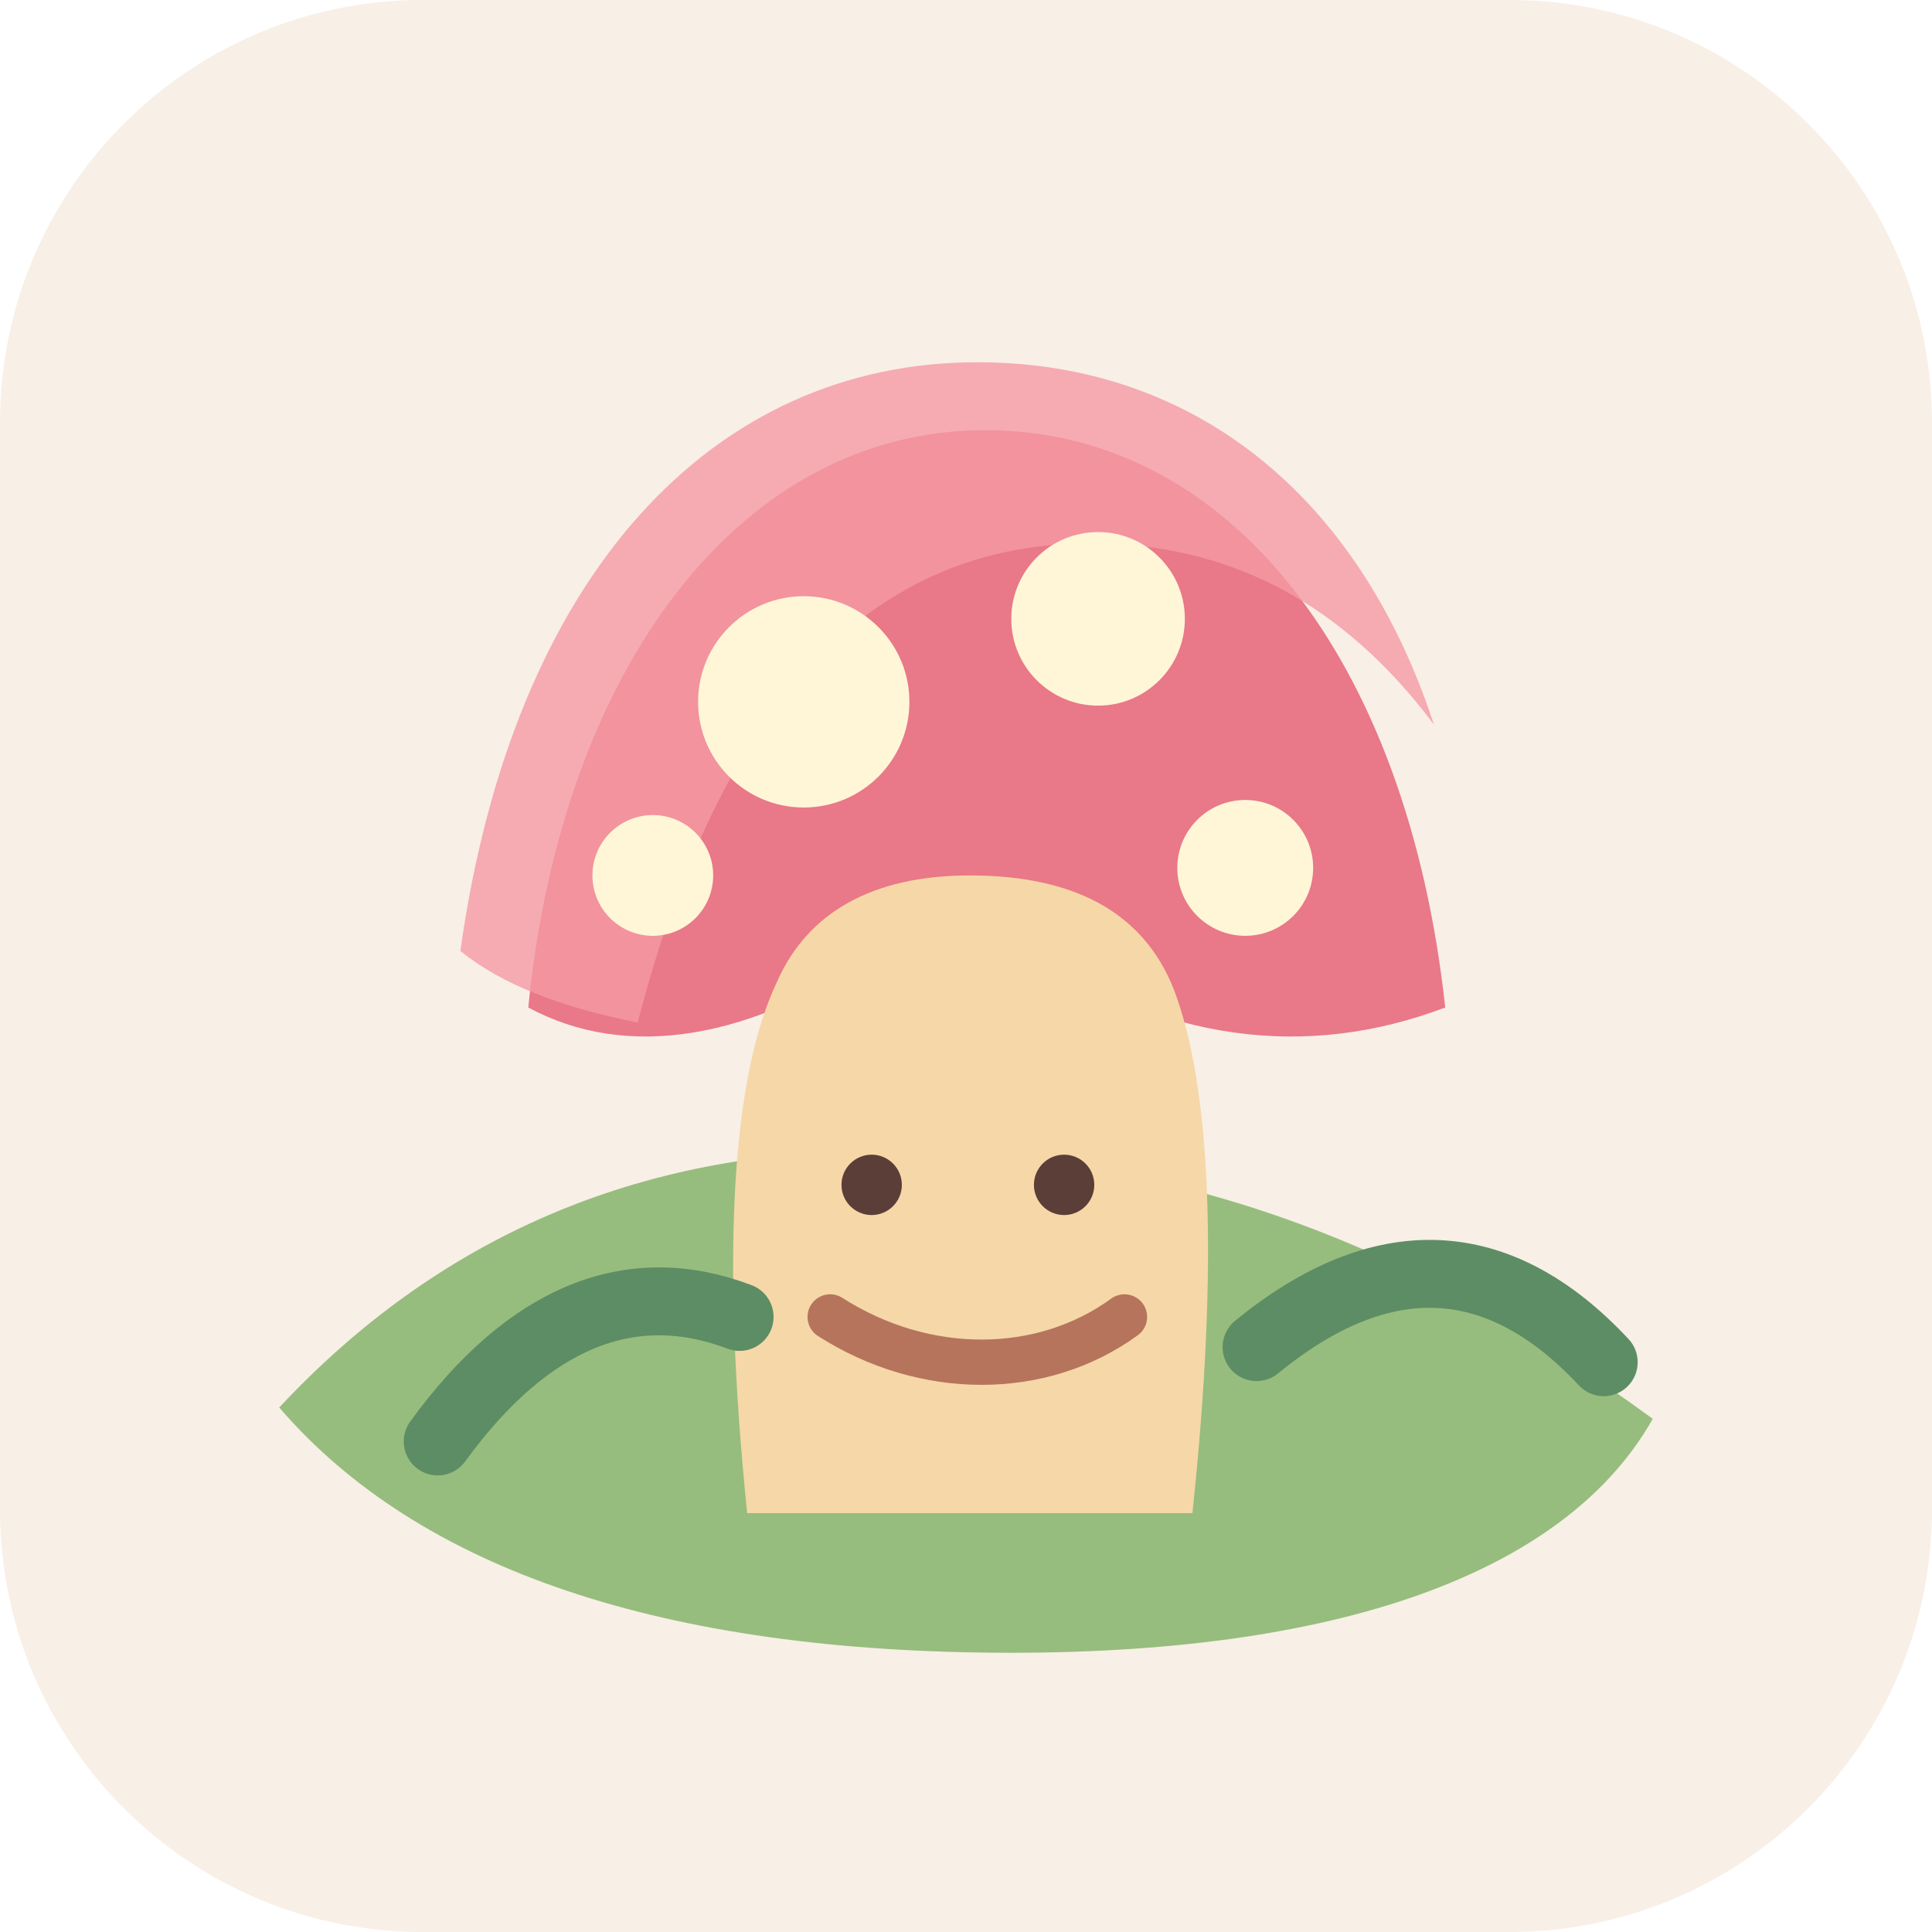
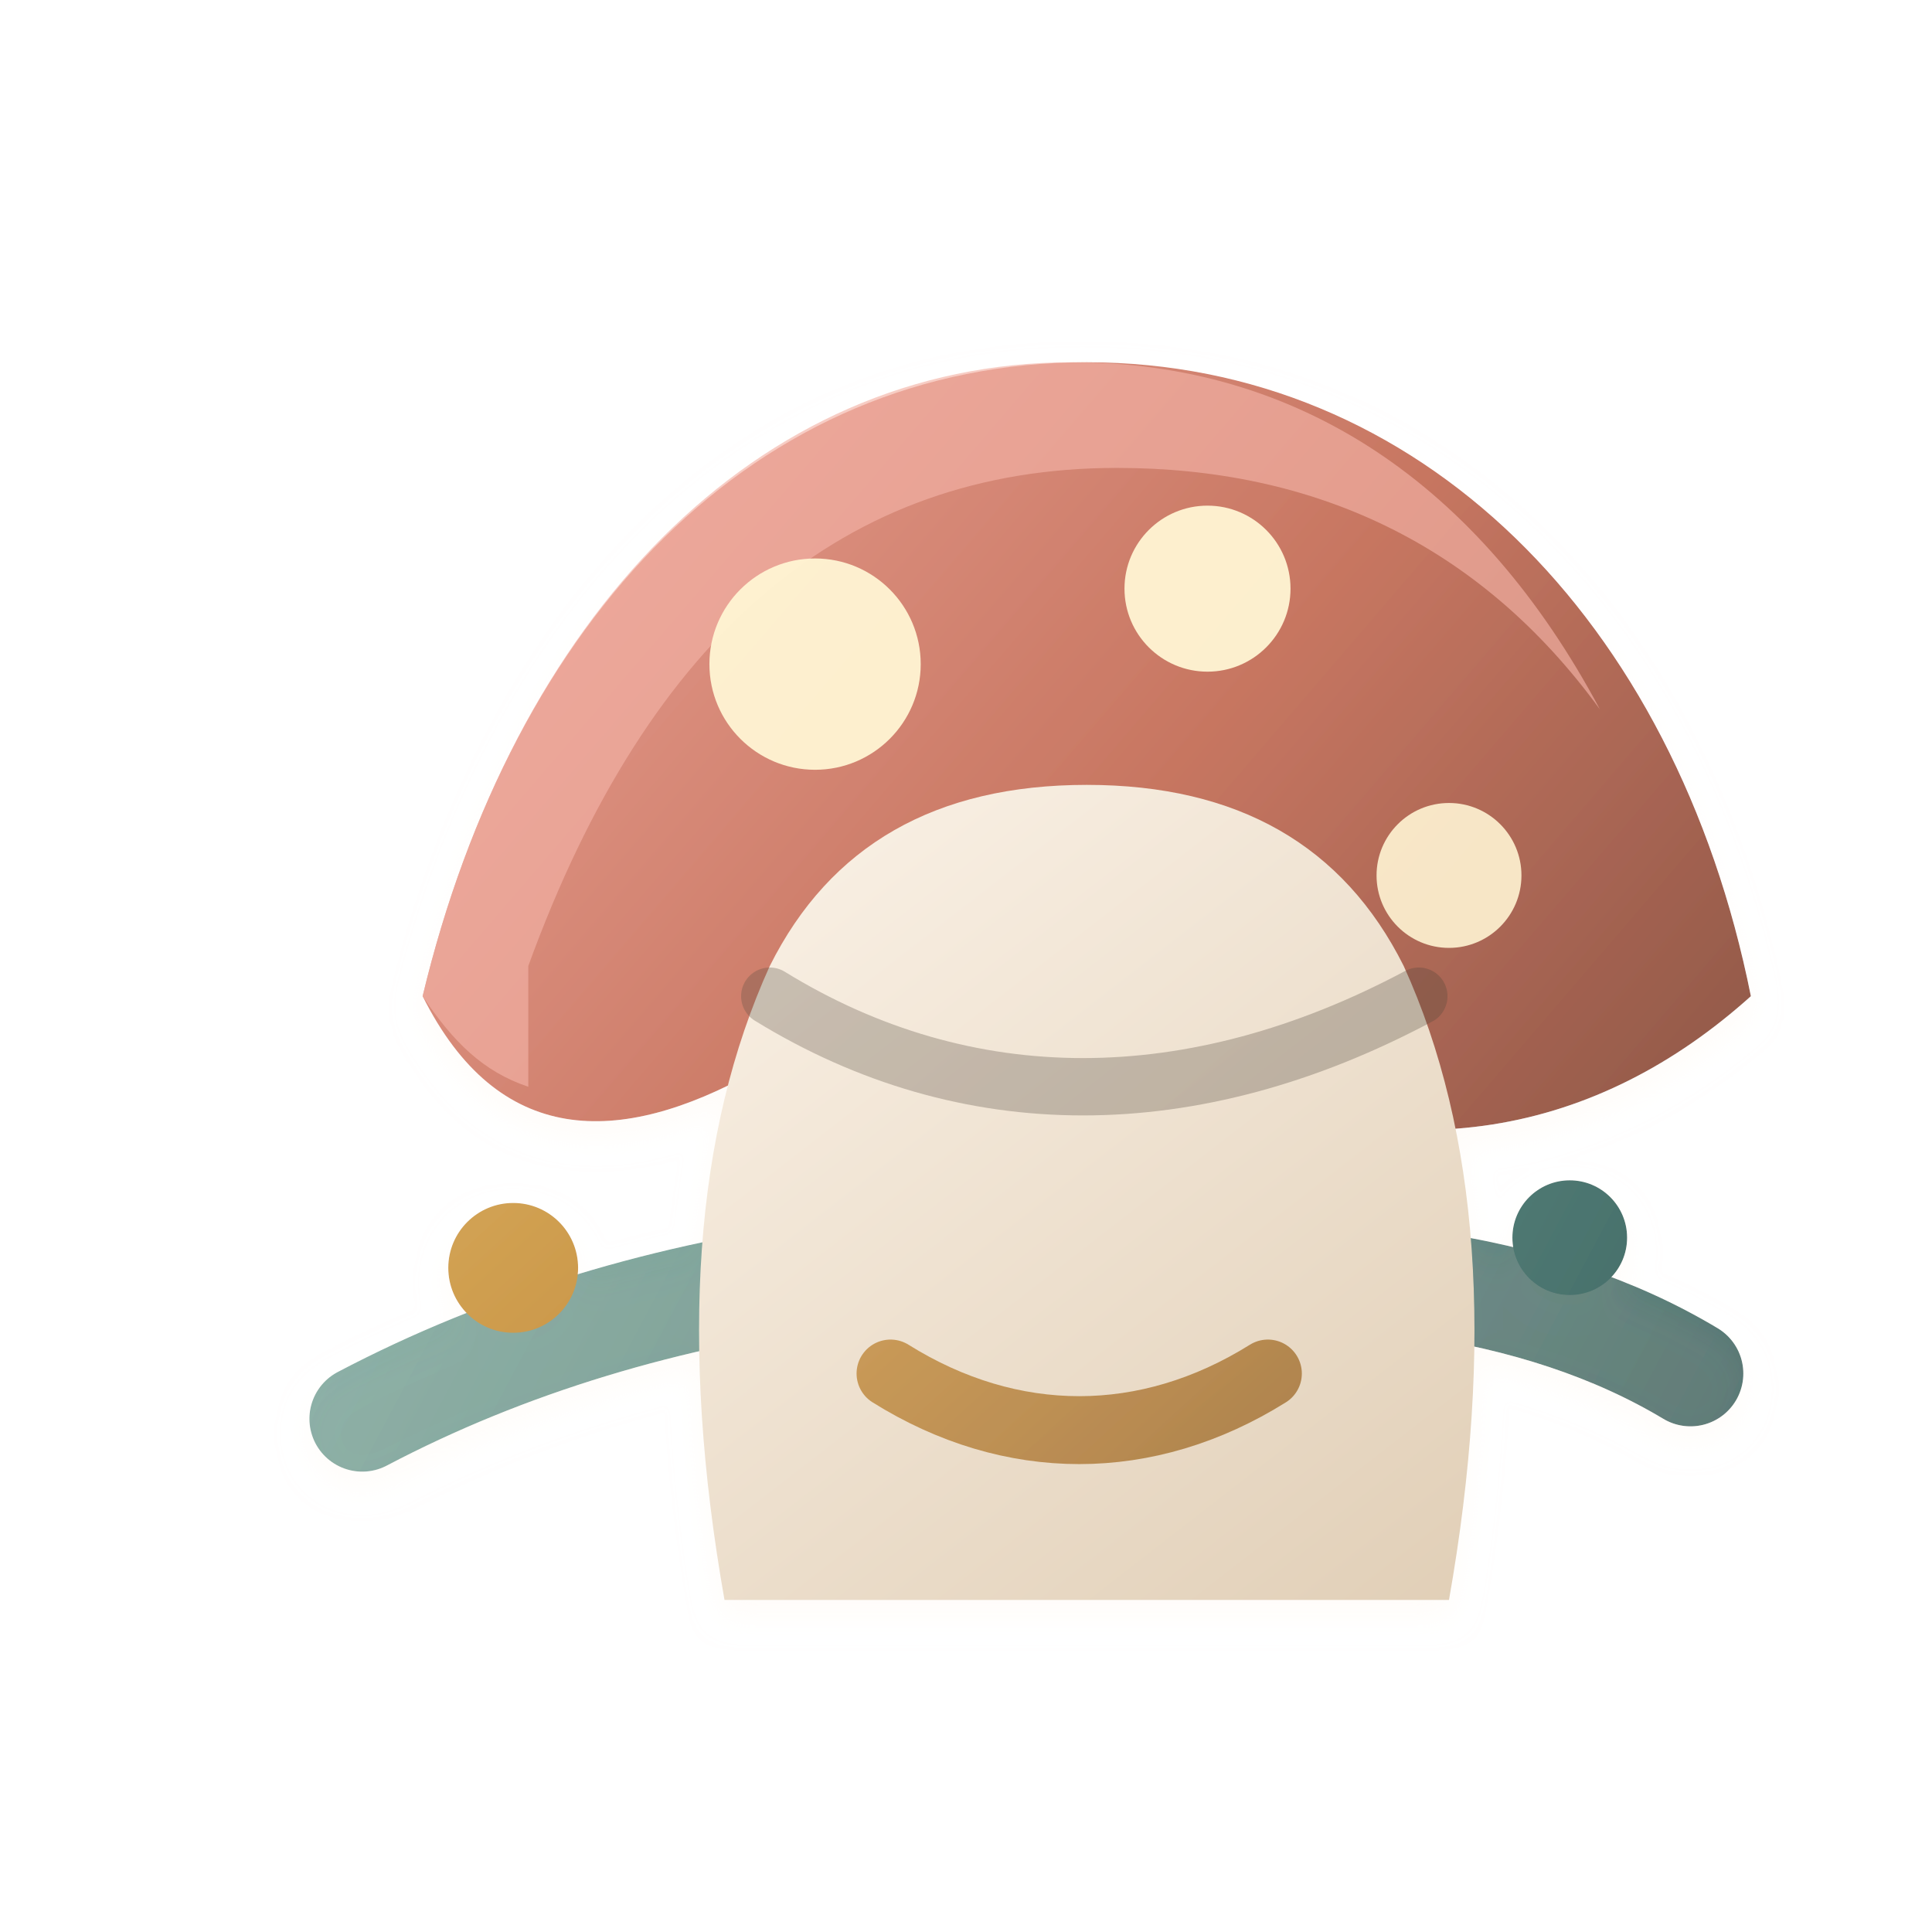
- <svg xmlns="http://www.w3.org/2000/svg" viewBox="0 0 512 512" role="img" aria-label="Idle Shroom icon">
-   <rect width="512" height="512" rx="112" fill="#f8efe6" />
-   <path d="M74 373c42-45 95-68 158-68 80 0 143 25 206 71-22 39-79 62-170 62-92 0-157-22-194-65Z" fill="#96bd7d" />
-   <path d="M140 267c9-91 57-153 121-153 65 0 112 61 122 153-37 14-75 9-112-16-11-7-24-7-36 0-36 25-69 30-95 16Z" fill="#e97888" />
-   <path d="M169 271c22-85 62-127 120-127 37 0 67 16 91 48-20-61-64-96-121-96-70 0-123 56-137 156 11 9 27 15 47 19Z" fill="#f49aa4" opacity=".8" />
-   <circle cx="213" cy="186" r="28" fill="#fff6d7" />
-   <circle cx="291" cy="164" r="23" fill="#fff6d7" />
-   <circle cx="330" cy="230" r="18" fill="#fff6d7" />
-   <circle cx="173" cy="232" r="16" fill="#fff6d7" />
-   <path d="M206 260c8-18 25-28 51-28 28 0 46 10 54 30 10 26 12 73 5 139H198c-7-69-4-116 8-141Z" fill="#f6d7a8" />
-   <path d="M220 349c25 16 56 16 78 0" fill="none" stroke="#b6745c" stroke-width="12" stroke-linecap="round" />
-   <circle cx="231" cy="314" r="8" fill="#5c3e38" />
-   <circle cx="282" cy="314" r="8" fill="#5c3e38" />
-   <path d="M116 382c24-33 51-44 80-33M333 357c33-27 64-26 92 4" fill="none" stroke="#5d8d64" stroke-width="18" stroke-linecap="round" />
+ <svg xmlns="http://www.w3.org/2000/svg" width="128" height="128" viewBox="0 0 128 128" role="img" aria-label="idleshroom icon">
+   <defs>
+     <filter id="d" x="-35%" y="-35%" width="170%" height="170%" color-interpolation-filters="sRGB">
+       <feDropShadow dx="0" dy="10" stdDeviation="6" flood-color="#2b211d" flood-opacity=".15" />
+       <feDropShadow dx="0" dy="1" stdDeviation="1" flood-color="#fffaf4" flood-opacity=".52" />
+     </filter>
+     <linearGradient id="cap" x1="23" y1="20" x2="108" y2="93" gradientUnits="userSpaceOnUse">
+       <stop stop-color="#efa69a" />
+       <stop offset=".55" stop-color="#c77661" />
+       <stop offset="1" stop-color="#875344" />
+     </linearGradient>
+     <linearGradient id="stem" x1="39" y1="44" x2="91" y2="111" gradientUnits="userSpaceOnUse">
+       <stop stop-color="#fff8ef" />
+       <stop offset="1" stop-color="#e1cfb7" />
+     </linearGradient>
+     <linearGradient id="teal" x1="16" y1="60" x2="112" y2="111" gradientUnits="userSpaceOnUse">
+       <stop stop-color="#8db4a8" />
+       <stop offset=".56" stop-color="#5f8b83" />
+       <stop offset="1" stop-color="#3d6460" />
+     </linearGradient>
+     <linearGradient id="gold" x1="22" y1="18" x2="108" y2="112" gradientUnits="userSpaceOnUse">
+       <stop stop-color="#f0cf78" />
+       <stop offset=".58" stop-color="#c58f43" />
+       <stop offset="1" stop-color="#82572c" />
+     </linearGradient>
+     <linearGradient id="ink" x1="26" y1="24" x2="104" y2="112" gradientUnits="userSpaceOnUse">
+       <stop stop-color="#6a5c4c" />
+       <stop offset="1" stop-color="#3d352e" />
+     </linearGradient>
+   </defs>
+   <g filter="url(#d)">
+     <path d="M24 94c19-10 43-13 70-9 7 1 13 3 18 6" fill="none" stroke="url(#teal)" stroke-width="7" stroke-linecap="round" opacity=".9" />
+     <path d="M28 66c6-25 22-42 44-42s39 17 44 42c-10 9-23 12-38 5-5-3-9-4-14-4s-9 1-14 4c-9 5-17 5-22-5Z" fill="url(#cap)" />
+     <path d="M35 64c8-22 21-33 39-33 13 0 24 5 32 16-8-15-20-23-35-23-21 0-37 17-43 42 2 3 4 5 7 6Z" fill="#f3b2a6" opacity=".66" />
+     <circle cx="54" cy="44" r="7" fill="#fff4d3" opacity=".95" />
+     <circle cx="80" cy="39" r="5.5" fill="#fff4d3" opacity=".95" />
+     <circle cx="96" cy="58" r="4.8" fill="#fff4d3" opacity=".9" />
+     <path d="M51 64c4-8 11-12 21-12s17 4 21 12c5 11 6 25 3 42H48c-3-17-2-31 3-42Z" fill="url(#stem)" />
+     <path d="M51 66c13 8 28 8 43 0" fill="none" stroke="url(#ink)" stroke-width="3.8" stroke-linecap="round" opacity=".3" />
+     <path d="M59 91c8 5 17 5 25 0" fill="none" stroke="url(#gold)" stroke-width="4.5" stroke-linecap="round" opacity=".84" />
+     <circle cx="34" cy="84" r="4.3" fill="url(#gold)" />
+     <circle cx="104" cy="82" r="3.8" fill="url(#teal)" />
+   </g>
</svg>
